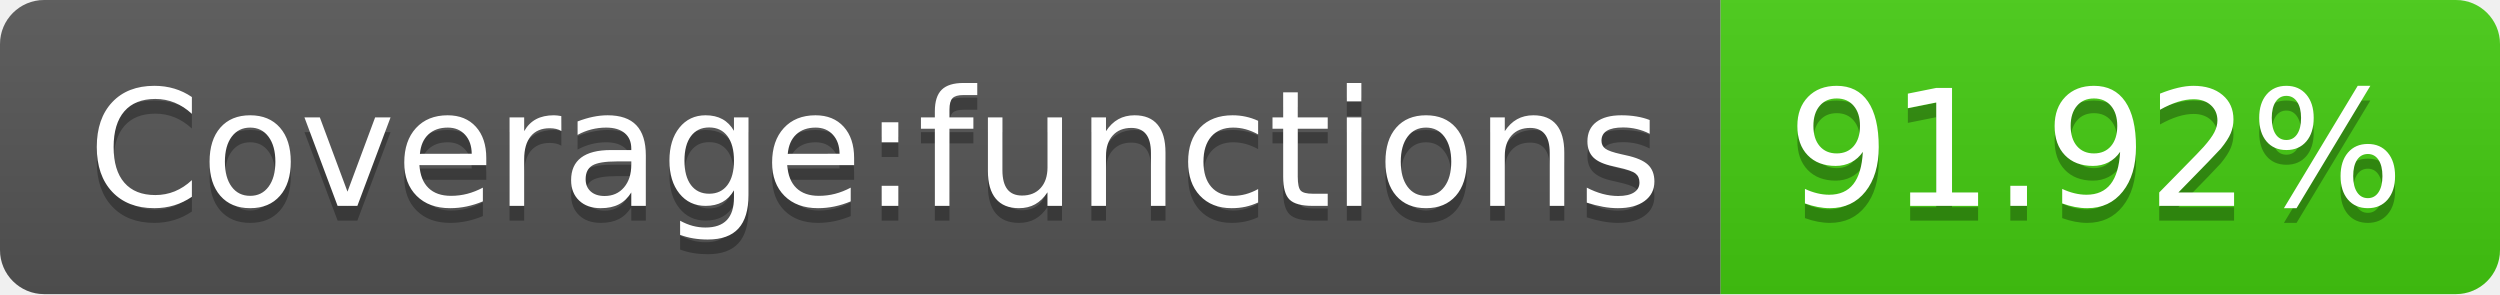
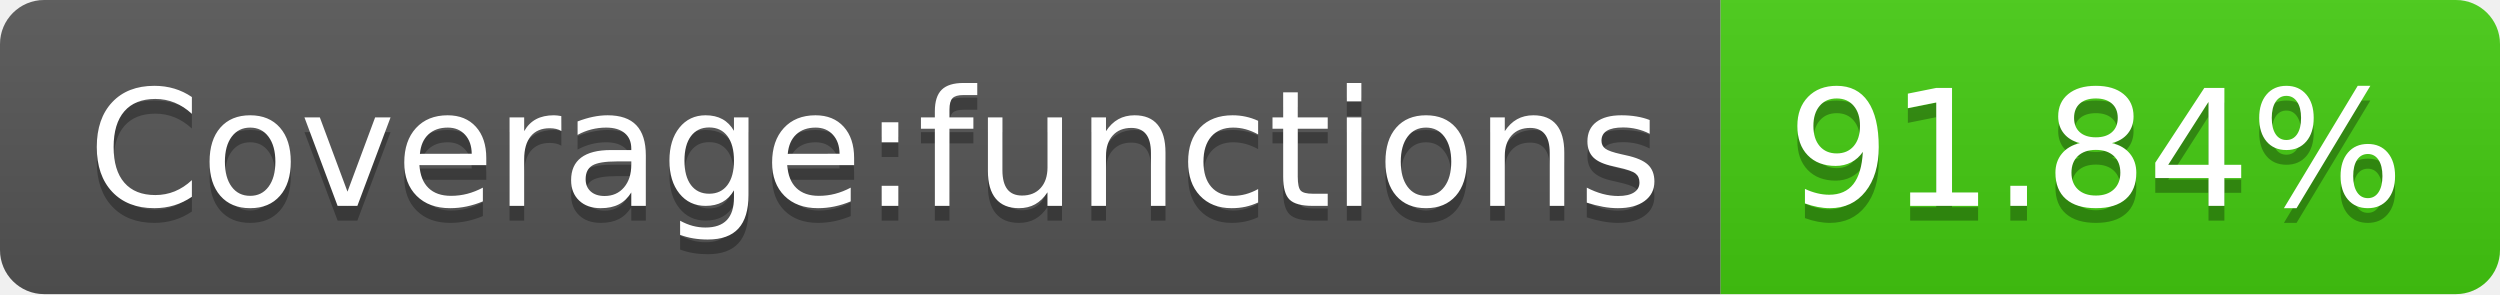
- <svg xmlns="http://www.w3.org/2000/svg" width="170" height="20" role="img" aria-label="Coverage:functions: 91.92%">
+ <svg xmlns="http://www.w3.org/2000/svg" width="170" height="20" role="img" aria-label="Coverage:functions: 91.84%">
  <linearGradient id="s" x2="0" y2="100%">
    <stop offset="0" stop-color="#bbb" stop-opacity=".1" />
    <stop offset="1" stop-opacity=".1" />
  </linearGradient>
  <clipPath id="r">
    <rect width="170" height="20" rx="3" fill="#fff" />
  </clipPath>
  <g clip-path="url(#r)">
    <rect width="117" height="20" fill="#555" />
    <rect x="117" width="53" height="20" fill="#4c1" />
    <rect width="170" height="20" fill="url(#s)" />
  </g>
  <g fill="#fff" text-anchor="middle" font-family="Verdana,Geneva,DejaVu Sans,sans-serif" text-rendering="geometricPrecision" font-size="110">
    <text aria-hidden="true" x="595" y="150" fill="#010101" fill-opacity=".3" transform="scale(.1)" textLength="1070">Coverage:functions</text>
    <text x="595" y="140" transform="scale(.1)" fill="#fff" textLength="1070">Coverage:functions</text>
-     <text aria-hidden="true" x="1425" y="150" fill="#010101" fill-opacity=".3" transform="scale(.1)" textLength="430">91.92%</text>
-     <text x="1425" y="140" transform="scale(.1)" fill="#fff" textLength="430">91.92%</text>
+     <text aria-hidden="true" x="1425" y="150" fill="#010101" fill-opacity=".3" transform="scale(.1)" textLength="430">91.84%</text>
+     <text x="1425" y="140" transform="scale(.1)" fill="#fff" textLength="430">91.84%</text>
  </g>
</svg>
